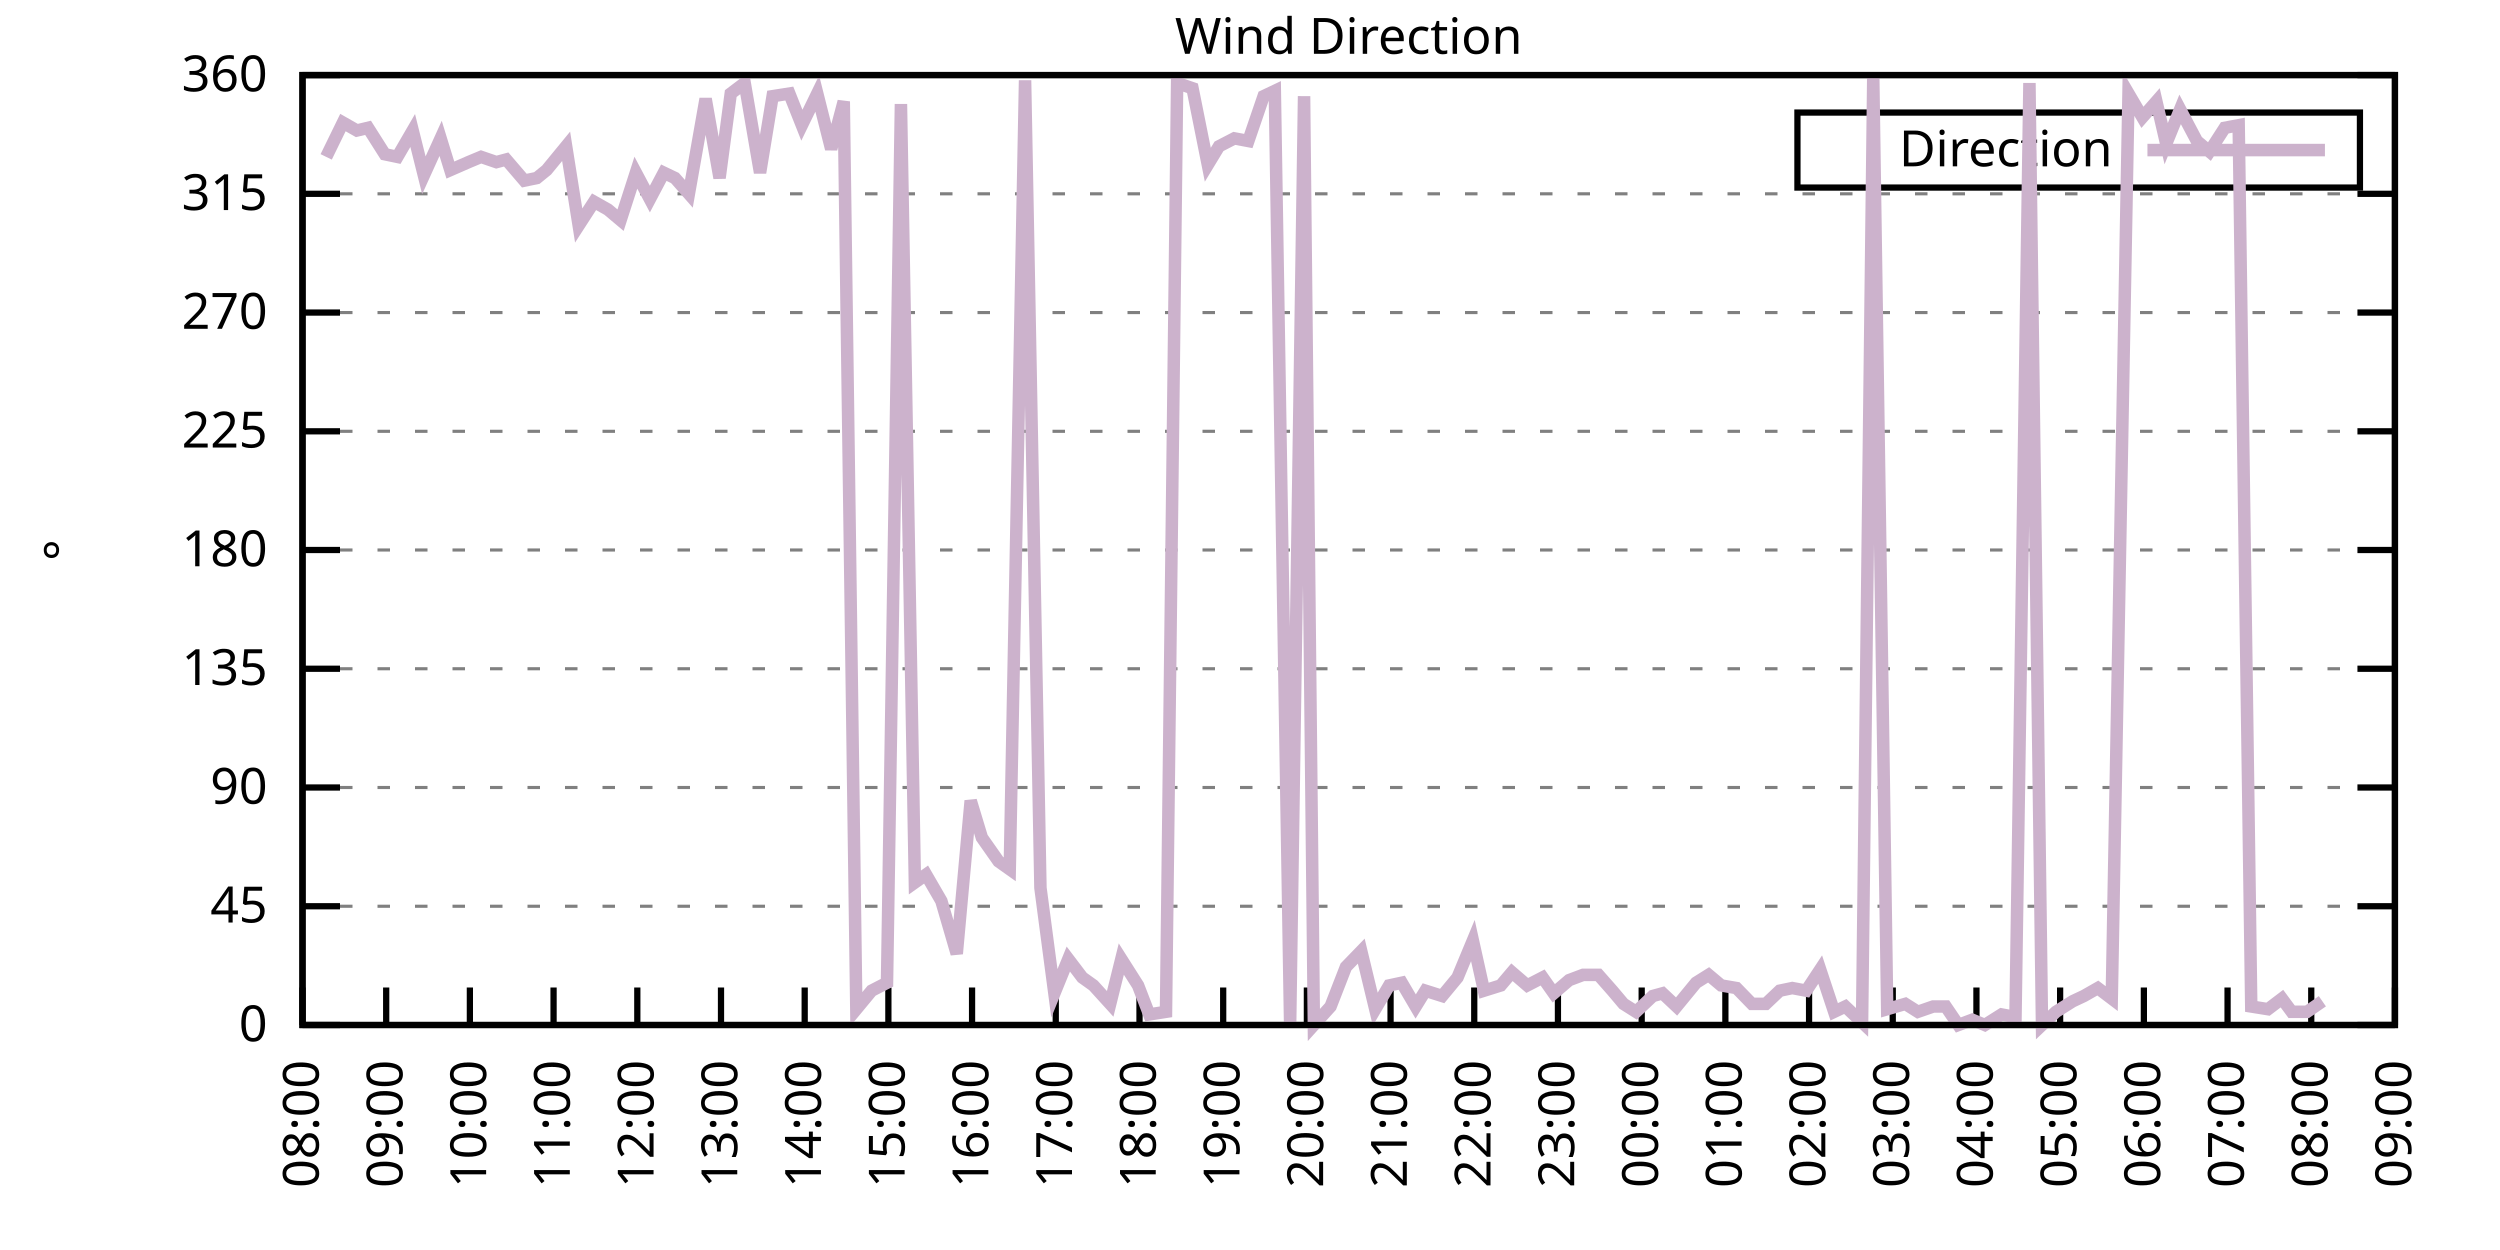
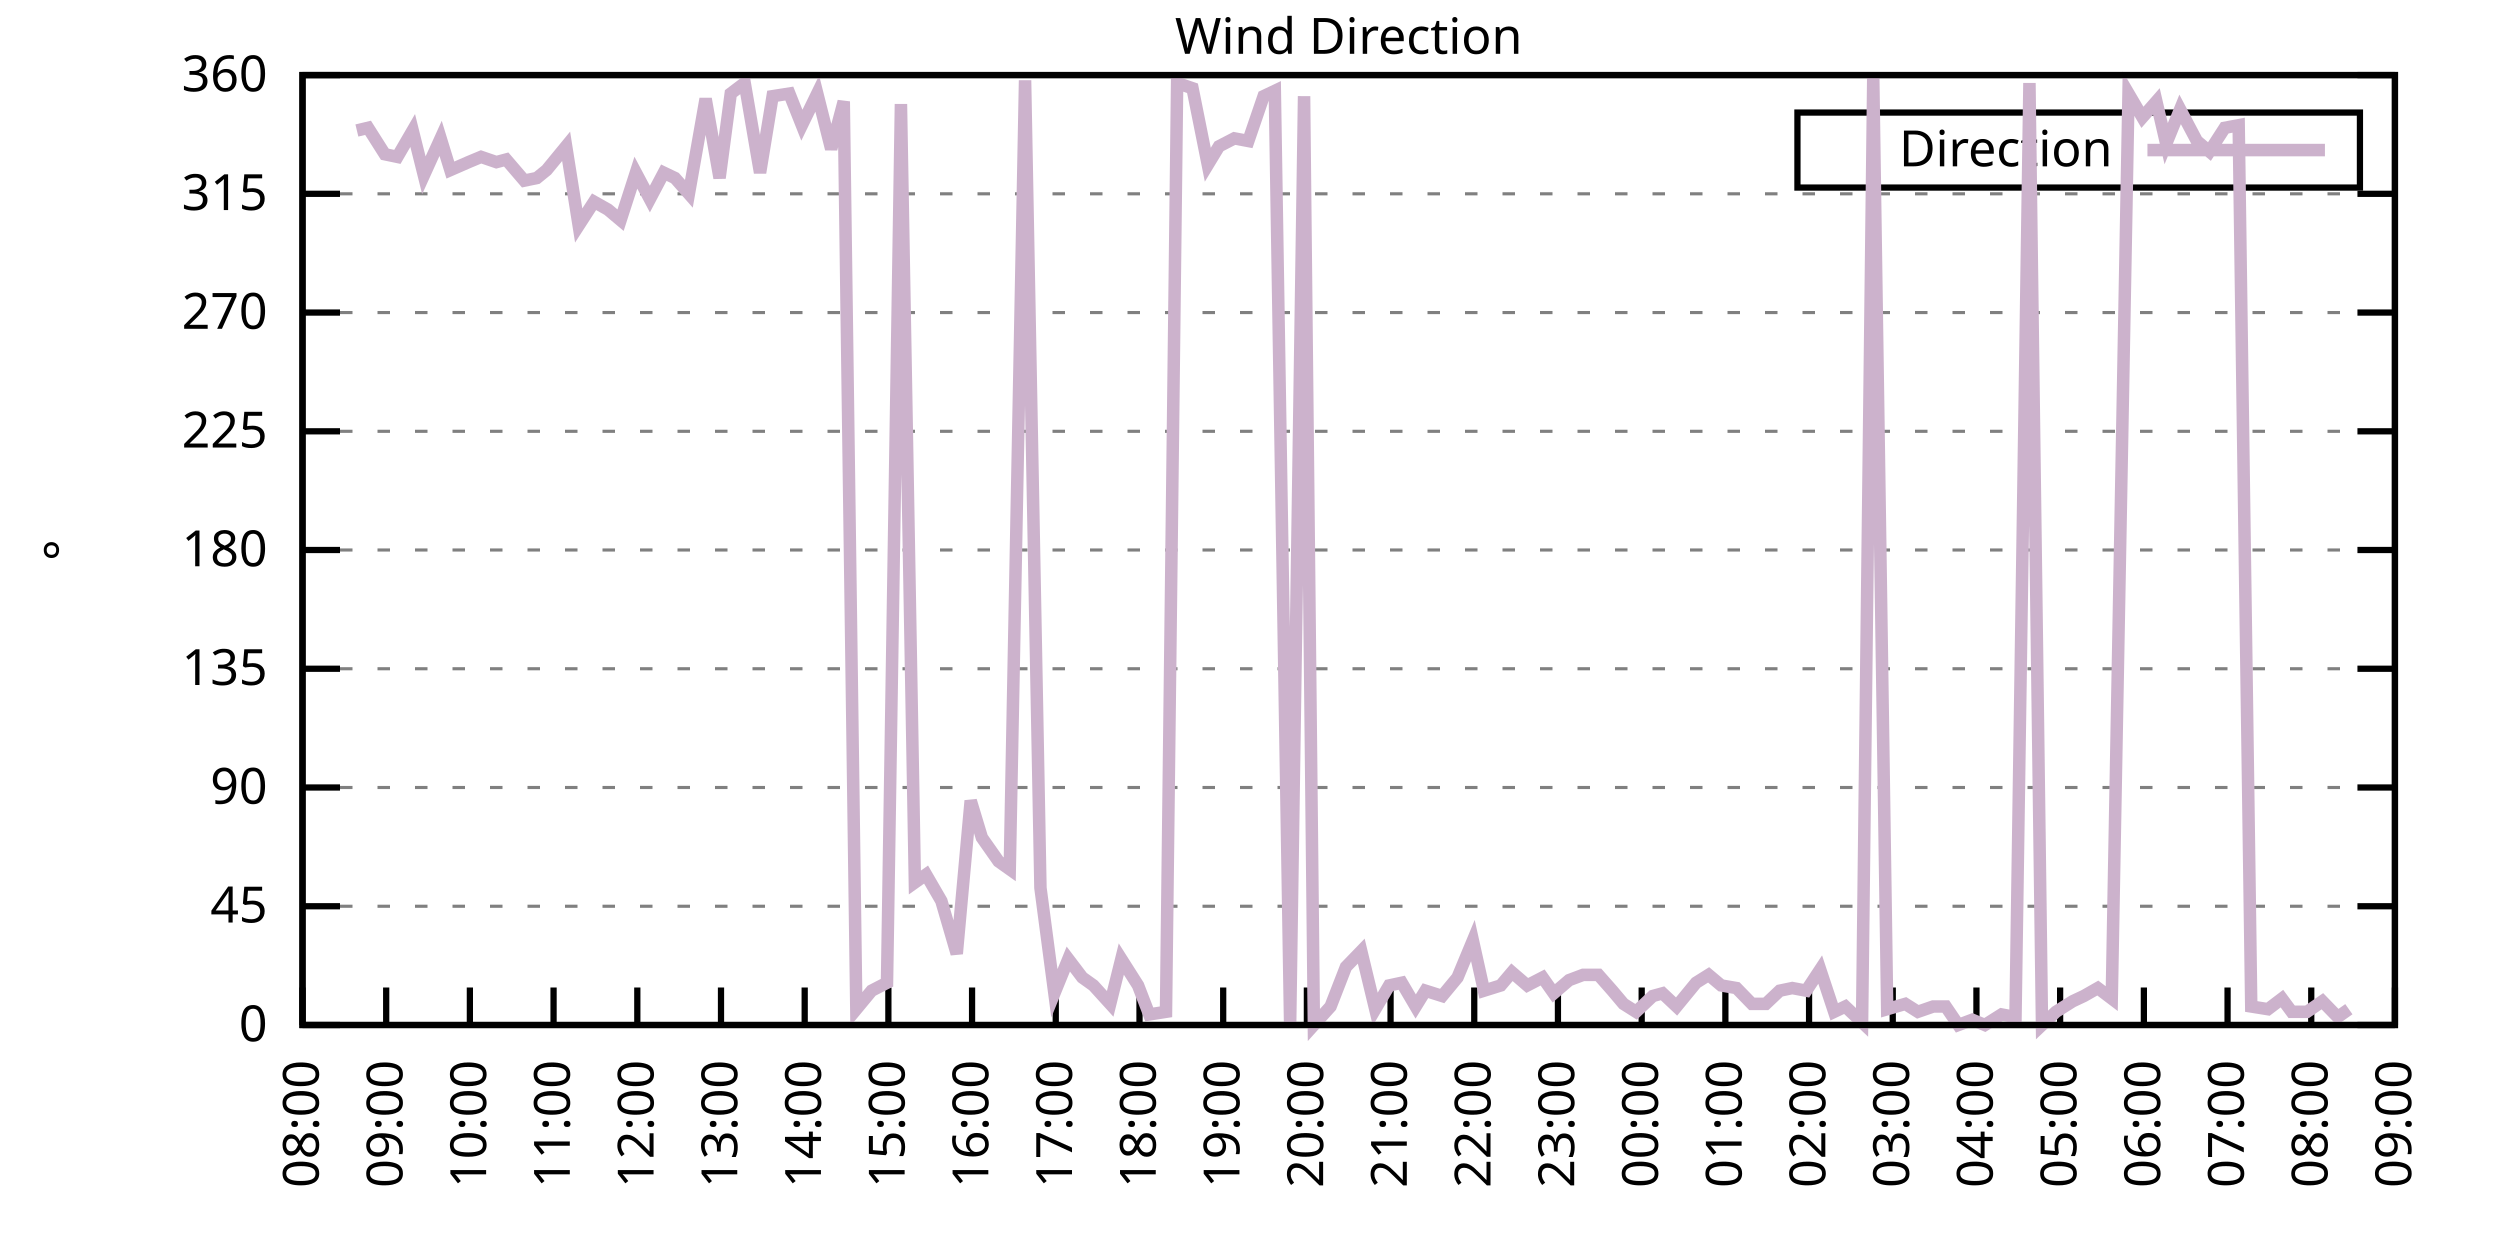
<svg xmlns="http://www.w3.org/2000/svg" xmlns:xlink="http://www.w3.org/1999/xlink" width="400" height="200" viewBox="0 0 400 200">
  <g id="gnuplot_canvas">
    <rect x="0" y="0" width="400" height="200" fill="none" />
    <defs>
      <circle id="gpDot" r="0.5" stroke-width="0.5" stroke="currentColor" />
      <path id="gpPt0" stroke-width="0.333" stroke="currentColor" d="M-1,0 h2 M0,-1 v2" />
      <path id="gpPt1" stroke-width="0.333" stroke="currentColor" d="M-1,-1 L1,1 M1,-1 L-1,1" />
      <path id="gpPt2" stroke-width="0.333" stroke="currentColor" d="M-1,0 L1,0 M0,-1 L0,1 M-1,-1 L1,1 M-1,1 L1,-1" />
      <rect id="gpPt3" stroke-width="0.333" stroke="currentColor" x="-1" y="-1" width="2" height="2" />
      <rect id="gpPt4" stroke-width="0.333" stroke="currentColor" fill="currentColor" x="-1" y="-1" width="2" height="2" />
      <circle id="gpPt5" stroke-width="0.333" stroke="currentColor" cx="0" cy="0" r="1" />
      <use xlink:href="#gpPt5" id="gpPt6" fill="currentColor" stroke="none" />
      <path id="gpPt7" stroke-width="0.333" stroke="currentColor" d="M0,-1.33 L-1.33,0.67 L1.33,0.67 z" />
      <use xlink:href="#gpPt7" id="gpPt8" fill="currentColor" stroke="none" />
      <use xlink:href="#gpPt7" id="gpPt9" stroke="currentColor" transform="rotate(180)" />
      <use xlink:href="#gpPt9" id="gpPt10" fill="currentColor" stroke="none" />
      <use xlink:href="#gpPt3" id="gpPt11" stroke="currentColor" transform="rotate(45)" />
      <use xlink:href="#gpPt11" id="gpPt12" fill="currentColor" stroke="none" />
      <path id="gpPt13" stroke-width="0.333" stroke="currentColor" d="M0,1.330 L1.265,0.411 L0.782,-1.067 L-0.782,-1.076 L-1.265,0.411 z" />
      <use xlink:href="#gpPt13" id="gpPt14" fill="currentColor" stroke="none" />
      <filter id="textbox" filterUnits="objectBoundingBox" x="0" y="0" height="1" width="1">
        <feFlood flood-color="white" flood-opacity="1" result="bgnd" />
        <feComposite in="SourceGraphic" in2="bgnd" operator="atop" />
      </filter>
      <filter id="greybox" filterUnits="objectBoundingBox" x="0" y="0" height="1" width="1">
        <feFlood flood-color="lightgrey" flood-opacity="1" result="grey" />
        <feComposite in="SourceGraphic" in2="grey" operator="atop" />
      </filter>
    </defs>
    <g fill="none" color="white" stroke="currentColor" stroke-width="1.00" stroke-linecap="butt" stroke-linejoin="miter">
</g>
    <g fill="none" color="black" stroke="currentColor" stroke-width="1.00" stroke-linecap="butt" stroke-linejoin="miter">
      <g stroke="none" shape-rendering="crispEdges">
        <polygon fill="rgb(255, 255, 255)" points="48.40,164.00 383.18,164.00 383.18,12.02 48.40,12.02 " />
      </g>
    </g>
    <g fill="none" color="black" stroke="currentColor" stroke-width="1.00" stroke-linecap="butt" stroke-linejoin="miter">
</g>
    <g fill="none" color="black" stroke="black" stroke-width="0.50" stroke-linecap="butt" stroke-linejoin="miter">
</g>
    <g fill="none" color="gray" stroke="currentColor" stroke-width="0.50" stroke-linecap="butt" stroke-linejoin="miter">
      <path stroke="gray" stroke-dasharray="2,4" class="gridline" d="M48.40,164.00 L383.19,164.00  " />
    </g>
    <g fill="none" color="gray" stroke="gray" stroke-width="1.00" stroke-linecap="butt" stroke-linejoin="miter">
</g>
    <g fill="none" color="black" stroke="currentColor" stroke-width="1.00" stroke-linecap="butt" stroke-linejoin="miter">
      <path stroke="black" d="M48.40,164.00 L54.40,164.00 M383.19,164.00 L377.19,164.00  " />
      <g transform="translate(42.80,166.60)" stroke="none" fill="black" font-family="Sans" font-size="8.00" text-anchor="end">
        <text>
          <tspan font-family="Sans"> 0</tspan>
        </text>
      </g>
    </g>
    <g fill="none" color="black" stroke="currentColor" stroke-width="1.00" stroke-linecap="butt" stroke-linejoin="miter">
</g>
    <g fill="none" color="black" stroke="black" stroke-width="0.50" stroke-linecap="butt" stroke-linejoin="miter">
</g>
    <g fill="none" color="gray" stroke="currentColor" stroke-width="0.50" stroke-linecap="butt" stroke-linejoin="miter">
      <path stroke="gray" stroke-dasharray="2,4" class="gridline" d="M48.40,145.00 L383.19,145.00  " />
    </g>
    <g fill="none" color="gray" stroke="gray" stroke-width="1.00" stroke-linecap="butt" stroke-linejoin="miter">
</g>
    <g fill="none" color="black" stroke="currentColor" stroke-width="1.00" stroke-linecap="butt" stroke-linejoin="miter">
      <path stroke="black" d="M48.40,145.00 L54.40,145.00 M383.19,145.00 L377.19,145.00  " />
      <g transform="translate(42.80,147.60)" stroke="none" fill="black" font-family="Sans" font-size="8.00" text-anchor="end">
        <text>
          <tspan font-family="Sans"> 45</tspan>
        </text>
      </g>
    </g>
    <g fill="none" color="black" stroke="currentColor" stroke-width="1.00" stroke-linecap="butt" stroke-linejoin="miter">
</g>
    <g fill="none" color="black" stroke="black" stroke-width="0.50" stroke-linecap="butt" stroke-linejoin="miter">
</g>
    <g fill="none" color="gray" stroke="currentColor" stroke-width="0.50" stroke-linecap="butt" stroke-linejoin="miter">
      <path stroke="gray" stroke-dasharray="2,4" class="gridline" d="M48.40,126.00 L383.19,126.00  " />
    </g>
    <g fill="none" color="gray" stroke="gray" stroke-width="1.00" stroke-linecap="butt" stroke-linejoin="miter">
</g>
    <g fill="none" color="black" stroke="currentColor" stroke-width="1.00" stroke-linecap="butt" stroke-linejoin="miter">
      <path stroke="black" d="M48.40,126.00 L54.40,126.00 M383.19,126.00 L377.19,126.00  " />
      <g transform="translate(42.80,128.60)" stroke="none" fill="black" font-family="Sans" font-size="8.00" text-anchor="end">
        <text>
          <tspan font-family="Sans"> 90</tspan>
        </text>
      </g>
    </g>
    <g fill="none" color="black" stroke="currentColor" stroke-width="1.00" stroke-linecap="butt" stroke-linejoin="miter">
</g>
    <g fill="none" color="black" stroke="black" stroke-width="0.50" stroke-linecap="butt" stroke-linejoin="miter">
</g>
    <g fill="none" color="gray" stroke="currentColor" stroke-width="0.50" stroke-linecap="butt" stroke-linejoin="miter">
      <path stroke="gray" stroke-dasharray="2,4" class="gridline" d="M48.40,107.00 L383.19,107.00  " />
    </g>
    <g fill="none" color="gray" stroke="gray" stroke-width="1.00" stroke-linecap="butt" stroke-linejoin="miter">
</g>
    <g fill="none" color="black" stroke="currentColor" stroke-width="1.00" stroke-linecap="butt" stroke-linejoin="miter">
      <path stroke="black" d="M48.40,107.00 L54.40,107.00 M383.19,107.00 L377.19,107.00  " />
      <g transform="translate(42.80,109.60)" stroke="none" fill="black" font-family="Sans" font-size="8.00" text-anchor="end">
        <text>
          <tspan font-family="Sans"> 135</tspan>
        </text>
      </g>
    </g>
    <g fill="none" color="black" stroke="currentColor" stroke-width="1.00" stroke-linecap="butt" stroke-linejoin="miter">
</g>
    <g fill="none" color="black" stroke="black" stroke-width="0.50" stroke-linecap="butt" stroke-linejoin="miter">
</g>
    <g fill="none" color="gray" stroke="currentColor" stroke-width="0.50" stroke-linecap="butt" stroke-linejoin="miter">
      <path stroke="gray" stroke-dasharray="2,4" class="gridline" d="M48.40,88.00 L383.19,88.00  " />
    </g>
    <g fill="none" color="gray" stroke="gray" stroke-width="1.00" stroke-linecap="butt" stroke-linejoin="miter">
</g>
    <g fill="none" color="black" stroke="currentColor" stroke-width="1.00" stroke-linecap="butt" stroke-linejoin="miter">
      <path stroke="black" d="M48.40,88.00 L54.40,88.00 M383.19,88.00 L377.19,88.00  " />
      <g transform="translate(42.80,90.60)" stroke="none" fill="black" font-family="Sans" font-size="8.00" text-anchor="end">
        <text>
          <tspan font-family="Sans"> 180</tspan>
        </text>
      </g>
    </g>
    <g fill="none" color="black" stroke="currentColor" stroke-width="1.00" stroke-linecap="butt" stroke-linejoin="miter">
</g>
    <g fill="none" color="black" stroke="black" stroke-width="0.50" stroke-linecap="butt" stroke-linejoin="miter">
</g>
    <g fill="none" color="gray" stroke="currentColor" stroke-width="0.50" stroke-linecap="butt" stroke-linejoin="miter">
      <path stroke="gray" stroke-dasharray="2,4" class="gridline" d="M48.40,69.01 L383.19,69.01  " />
    </g>
    <g fill="none" color="gray" stroke="gray" stroke-width="1.00" stroke-linecap="butt" stroke-linejoin="miter">
</g>
    <g fill="none" color="black" stroke="currentColor" stroke-width="1.00" stroke-linecap="butt" stroke-linejoin="miter">
      <path stroke="black" d="M48.40,69.01 L54.40,69.01 M383.19,69.01 L377.19,69.01  " />
      <g transform="translate(42.80,71.61)" stroke="none" fill="black" font-family="Sans" font-size="8.00" text-anchor="end">
        <text>
          <tspan font-family="Sans"> 225</tspan>
        </text>
      </g>
    </g>
    <g fill="none" color="black" stroke="currentColor" stroke-width="1.00" stroke-linecap="butt" stroke-linejoin="miter">
</g>
    <g fill="none" color="black" stroke="black" stroke-width="0.50" stroke-linecap="butt" stroke-linejoin="miter">
</g>
    <g fill="none" color="gray" stroke="currentColor" stroke-width="0.50" stroke-linecap="butt" stroke-linejoin="miter">
      <path stroke="gray" stroke-dasharray="2,4" class="gridline" d="M48.40,50.01 L383.19,50.01  " />
    </g>
    <g fill="none" color="gray" stroke="gray" stroke-width="1.00" stroke-linecap="butt" stroke-linejoin="miter">
</g>
    <g fill="none" color="black" stroke="currentColor" stroke-width="1.00" stroke-linecap="butt" stroke-linejoin="miter">
      <path stroke="black" d="M48.40,50.01 L54.40,50.01 M383.19,50.01 L377.19,50.01  " />
      <g transform="translate(42.80,52.61)" stroke="none" fill="black" font-family="Sans" font-size="8.00" text-anchor="end">
        <text>
          <tspan font-family="Sans"> 270</tspan>
        </text>
      </g>
    </g>
    <g fill="none" color="black" stroke="currentColor" stroke-width="1.00" stroke-linecap="butt" stroke-linejoin="miter">
</g>
    <g fill="none" color="black" stroke="black" stroke-width="0.50" stroke-linecap="butt" stroke-linejoin="miter">
</g>
    <g fill="none" color="gray" stroke="currentColor" stroke-width="0.50" stroke-linecap="butt" stroke-linejoin="miter">
      <path stroke="gray" stroke-dasharray="2,4" class="gridline" d="M48.40,31.01 L383.19,31.01  " />
    </g>
    <g fill="none" color="gray" stroke="gray" stroke-width="1.00" stroke-linecap="butt" stroke-linejoin="miter">
</g>
    <g fill="none" color="black" stroke="currentColor" stroke-width="1.00" stroke-linecap="butt" stroke-linejoin="miter">
      <path stroke="black" d="M48.40,31.01 L54.40,31.01 M383.19,31.01 L377.19,31.01  " />
      <g transform="translate(42.80,33.61)" stroke="none" fill="black" font-family="Sans" font-size="8.00" text-anchor="end">
        <text>
          <tspan font-family="Sans"> 315</tspan>
        </text>
      </g>
    </g>
    <g fill="none" color="black" stroke="currentColor" stroke-width="1.00" stroke-linecap="butt" stroke-linejoin="miter">
</g>
    <g fill="none" color="black" stroke="black" stroke-width="0.50" stroke-linecap="butt" stroke-linejoin="miter">
</g>
    <g fill="none" color="gray" stroke="currentColor" stroke-width="0.50" stroke-linecap="butt" stroke-linejoin="miter">
      <path stroke="gray" stroke-dasharray="2,4" class="gridline" d="M48.40,12.01 L383.19,12.01  " />
    </g>
    <g fill="none" color="gray" stroke="gray" stroke-width="1.00" stroke-linecap="butt" stroke-linejoin="miter">
</g>
    <g fill="none" color="black" stroke="currentColor" stroke-width="1.00" stroke-linecap="butt" stroke-linejoin="miter">
      <path stroke="black" d="M48.40,12.01 L54.40,12.01 M383.19,12.01 L377.19,12.01  " />
      <g transform="translate(42.80,14.61)" stroke="none" fill="black" font-family="Sans" font-size="8.00" text-anchor="end">
        <text>
          <tspan font-family="Sans"> 360</tspan>
        </text>
      </g>
    </g>
    <g fill="none" color="black" stroke="currentColor" stroke-width="1.00" stroke-linecap="butt" stroke-linejoin="miter">
      <path stroke="black" d="M48.40,164.00 L48.40,158.00  " />
      <g transform="translate(51.00,169.60) rotate(270.00)" stroke="none" fill="black" font-family="Sans" font-size="8.00" text-anchor="end">
        <text>
          <tspan font-family="Sans">08:00</tspan>
        </text>
      </g>
    </g>
    <g fill="none" color="black" stroke="currentColor" stroke-width="1.00" stroke-linecap="butt" stroke-linejoin="miter">
      <path stroke="black" d="M61.79,164.00 L61.79,158.00  " />
      <g transform="translate(64.39,169.60) rotate(270.00)" stroke="none" fill="black" font-family="Sans" font-size="8.00" text-anchor="end">
        <text>
          <tspan font-family="Sans">09:00</tspan>
        </text>
      </g>
    </g>
    <g fill="none" color="black" stroke="currentColor" stroke-width="1.00" stroke-linecap="butt" stroke-linejoin="miter">
      <path stroke="black" d="M75.18,164.00 L75.18,158.00  " />
      <g transform="translate(77.78,169.60) rotate(270.00)" stroke="none" fill="black" font-family="Sans" font-size="8.00" text-anchor="end">
        <text>
          <tspan font-family="Sans">10:00</tspan>
        </text>
      </g>
    </g>
    <g fill="none" color="black" stroke="currentColor" stroke-width="1.00" stroke-linecap="butt" stroke-linejoin="miter">
      <path stroke="black" d="M88.57,164.00 L88.57,158.00  " />
      <g transform="translate(91.17,169.60) rotate(270.00)" stroke="none" fill="black" font-family="Sans" font-size="8.00" text-anchor="end">
        <text>
          <tspan font-family="Sans">11:00</tspan>
        </text>
      </g>
    </g>
    <g fill="none" color="black" stroke="currentColor" stroke-width="1.00" stroke-linecap="butt" stroke-linejoin="miter">
      <path stroke="black" d="M101.97,164.00 L101.97,158.00  " />
      <g transform="translate(104.57,169.60) rotate(270.00)" stroke="none" fill="black" font-family="Sans" font-size="8.00" text-anchor="end">
        <text>
          <tspan font-family="Sans">12:00</tspan>
        </text>
      </g>
    </g>
    <g fill="none" color="black" stroke="currentColor" stroke-width="1.00" stroke-linecap="butt" stroke-linejoin="miter">
      <path stroke="black" d="M115.36,164.00 L115.36,158.00  " />
      <g transform="translate(117.96,169.60) rotate(270.00)" stroke="none" fill="black" font-family="Sans" font-size="8.00" text-anchor="end">
        <text>
          <tspan font-family="Sans">13:00</tspan>
        </text>
      </g>
    </g>
    <g fill="none" color="black" stroke="currentColor" stroke-width="1.00" stroke-linecap="butt" stroke-linejoin="miter">
      <path stroke="black" d="M128.75,164.00 L128.75,158.00  " />
      <g transform="translate(131.35,169.60) rotate(270.00)" stroke="none" fill="black" font-family="Sans" font-size="8.00" text-anchor="end">
        <text>
          <tspan font-family="Sans">14:00</tspan>
        </text>
      </g>
    </g>
    <g fill="none" color="black" stroke="currentColor" stroke-width="1.00" stroke-linecap="butt" stroke-linejoin="miter">
      <path stroke="black" d="M142.14,164.00 L142.14,158.00  " />
      <g transform="translate(144.74,169.60) rotate(270.00)" stroke="none" fill="black" font-family="Sans" font-size="8.00" text-anchor="end">
        <text>
          <tspan font-family="Sans">15:00</tspan>
        </text>
      </g>
    </g>
    <g fill="none" color="black" stroke="currentColor" stroke-width="1.00" stroke-linecap="butt" stroke-linejoin="miter">
      <path stroke="black" d="M155.53,164.00 L155.53,158.00  " />
      <g transform="translate(158.13,169.60) rotate(270.00)" stroke="none" fill="black" font-family="Sans" font-size="8.00" text-anchor="end">
        <text>
          <tspan font-family="Sans">16:00</tspan>
        </text>
      </g>
    </g>
    <g fill="none" color="black" stroke="currentColor" stroke-width="1.00" stroke-linecap="butt" stroke-linejoin="miter">
      <path stroke="black" d="M168.92,164.00 L168.92,158.00  " />
      <g transform="translate(171.52,169.60) rotate(270.00)" stroke="none" fill="black" font-family="Sans" font-size="8.00" text-anchor="end">
        <text>
          <tspan font-family="Sans">17:00</tspan>
        </text>
      </g>
    </g>
    <g fill="none" color="black" stroke="currentColor" stroke-width="1.00" stroke-linecap="butt" stroke-linejoin="miter">
      <path stroke="black" d="M182.32,164.00 L182.32,158.00  " />
      <g transform="translate(184.92,169.60) rotate(270.00)" stroke="none" fill="black" font-family="Sans" font-size="8.00" text-anchor="end">
        <text>
          <tspan font-family="Sans">18:00</tspan>
        </text>
      </g>
    </g>
    <g fill="none" color="black" stroke="currentColor" stroke-width="1.00" stroke-linecap="butt" stroke-linejoin="miter">
      <path stroke="black" d="M195.71,164.00 L195.71,158.00  " />
      <g transform="translate(198.31,169.60) rotate(270.00)" stroke="none" fill="black" font-family="Sans" font-size="8.00" text-anchor="end">
        <text>
          <tspan font-family="Sans">19:00</tspan>
        </text>
      </g>
    </g>
    <g fill="none" color="black" stroke="currentColor" stroke-width="1.00" stroke-linecap="butt" stroke-linejoin="miter">
      <path stroke="black" d="M209.10,164.00 L209.10,158.00  " />
      <g transform="translate(211.70,169.60) rotate(270.00)" stroke="none" fill="black" font-family="Sans" font-size="8.00" text-anchor="end">
        <text>
          <tspan font-family="Sans">20:00</tspan>
        </text>
      </g>
    </g>
    <g fill="none" color="black" stroke="currentColor" stroke-width="1.00" stroke-linecap="butt" stroke-linejoin="miter">
      <path stroke="black" d="M222.49,164.00 L222.49,158.00  " />
      <g transform="translate(225.09,169.60) rotate(270.00)" stroke="none" fill="black" font-family="Sans" font-size="8.00" text-anchor="end">
        <text>
          <tspan font-family="Sans">21:00</tspan>
        </text>
      </g>
    </g>
    <g fill="none" color="black" stroke="currentColor" stroke-width="1.00" stroke-linecap="butt" stroke-linejoin="miter">
      <path stroke="black" d="M235.88,164.00 L235.88,158.00  " />
      <g transform="translate(238.48,169.60) rotate(270.00)" stroke="none" fill="black" font-family="Sans" font-size="8.00" text-anchor="end">
        <text>
          <tspan font-family="Sans">22:00</tspan>
        </text>
      </g>
    </g>
    <g fill="none" color="black" stroke="currentColor" stroke-width="1.00" stroke-linecap="butt" stroke-linejoin="miter">
      <path stroke="black" d="M249.27,164.00 L249.27,158.00  " />
      <g transform="translate(251.87,169.60) rotate(270.00)" stroke="none" fill="black" font-family="Sans" font-size="8.00" text-anchor="end">
        <text>
          <tspan font-family="Sans">23:00</tspan>
        </text>
      </g>
    </g>
    <g fill="none" color="black" stroke="currentColor" stroke-width="1.00" stroke-linecap="butt" stroke-linejoin="miter">
      <path stroke="black" d="M262.67,164.00 L262.67,158.00  " />
      <g transform="translate(265.27,169.60) rotate(270.00)" stroke="none" fill="black" font-family="Sans" font-size="8.00" text-anchor="end">
        <text>
          <tspan font-family="Sans">00:00</tspan>
        </text>
      </g>
    </g>
    <g fill="none" color="black" stroke="currentColor" stroke-width="1.00" stroke-linecap="butt" stroke-linejoin="miter">
      <path stroke="black" d="M276.06,164.00 L276.06,158.00  " />
      <g transform="translate(278.66,169.60) rotate(270.00)" stroke="none" fill="black" font-family="Sans" font-size="8.00" text-anchor="end">
        <text>
          <tspan font-family="Sans">01:00</tspan>
        </text>
      </g>
    </g>
    <g fill="none" color="black" stroke="currentColor" stroke-width="1.00" stroke-linecap="butt" stroke-linejoin="miter">
      <path stroke="black" d="M289.45,164.00 L289.45,158.00  " />
      <g transform="translate(292.05,169.60) rotate(270.00)" stroke="none" fill="black" font-family="Sans" font-size="8.00" text-anchor="end">
        <text>
          <tspan font-family="Sans">02:00</tspan>
        </text>
      </g>
    </g>
    <g fill="none" color="black" stroke="currentColor" stroke-width="1.00" stroke-linecap="butt" stroke-linejoin="miter">
      <path stroke="black" d="M302.84,164.00 L302.84,158.00  " />
      <g transform="translate(305.44,169.60) rotate(270.00)" stroke="none" fill="black" font-family="Sans" font-size="8.00" text-anchor="end">
        <text>
          <tspan font-family="Sans">03:00</tspan>
        </text>
      </g>
    </g>
    <g fill="none" color="black" stroke="currentColor" stroke-width="1.00" stroke-linecap="butt" stroke-linejoin="miter">
      <path stroke="black" d="M316.23,164.00 L316.23,158.00  " />
      <g transform="translate(318.83,169.60) rotate(270.00)" stroke="none" fill="black" font-family="Sans" font-size="8.00" text-anchor="end">
        <text>
          <tspan font-family="Sans">04:00</tspan>
        </text>
      </g>
    </g>
    <g fill="none" color="black" stroke="currentColor" stroke-width="1.00" stroke-linecap="butt" stroke-linejoin="miter">
      <path stroke="black" d="M329.62,164.00 L329.62,158.00  " />
      <g transform="translate(332.22,169.60) rotate(270.00)" stroke="none" fill="black" font-family="Sans" font-size="8.00" text-anchor="end">
        <text>
          <tspan font-family="Sans">05:00</tspan>
        </text>
      </g>
    </g>
    <g fill="none" color="black" stroke="currentColor" stroke-width="1.00" stroke-linecap="butt" stroke-linejoin="miter">
      <path stroke="black" d="M343.02,164.00 L343.02,158.00  " />
      <g transform="translate(345.62,169.60) rotate(270.00)" stroke="none" fill="black" font-family="Sans" font-size="8.00" text-anchor="end">
        <text>
          <tspan font-family="Sans">06:00</tspan>
        </text>
      </g>
    </g>
    <g fill="none" color="black" stroke="currentColor" stroke-width="1.00" stroke-linecap="butt" stroke-linejoin="miter">
      <path stroke="black" d="M356.41,164.00 L356.41,158.00  " />
      <g transform="translate(359.01,169.60) rotate(270.00)" stroke="none" fill="black" font-family="Sans" font-size="8.00" text-anchor="end">
        <text>
          <tspan font-family="Sans">07:00</tspan>
        </text>
      </g>
    </g>
    <g fill="none" color="black" stroke="currentColor" stroke-width="1.00" stroke-linecap="butt" stroke-linejoin="miter">
      <path stroke="black" d="M369.80,164.00 L369.80,158.00  " />
      <g transform="translate(372.40,169.60) rotate(270.00)" stroke="none" fill="black" font-family="Sans" font-size="8.00" text-anchor="end">
        <text>
          <tspan font-family="Sans">08:00</tspan>
        </text>
      </g>
    </g>
    <g fill="none" color="black" stroke="currentColor" stroke-width="1.00" stroke-linecap="butt" stroke-linejoin="miter">
      <path stroke="black" d="M383.19,164.00 L383.19,158.00  " />
      <g transform="translate(385.79,169.60) rotate(270.00)" stroke="none" fill="black" font-family="Sans" font-size="8.00" text-anchor="end">
        <text>
          <tspan font-family="Sans">09:00</tspan>
        </text>
      </g>
    </g>
    <g fill="none" color="black" stroke="currentColor" stroke-width="1.00" stroke-linecap="butt" stroke-linejoin="miter">
</g>
    <g fill="none" color="black" stroke="currentColor" stroke-width="1.00" stroke-linecap="butt" stroke-linejoin="miter">
      <path stroke="black" d="M48.40,12.01 L48.40,164.00 L383.19,164.00 L383.19,12.01 L48.40,12.01 Z  " />
    </g>
    <g fill="none" color="black" stroke="currentColor" stroke-width="1.00" stroke-linecap="butt" stroke-linejoin="miter">
</g>
    <g fill="none" color="black" stroke="currentColor" stroke-width="1.00" stroke-linecap="butt" stroke-linejoin="miter">
      <path stroke="black" d="M287.59,30.01 L287.59,18.01 L377.59,18.01 L377.59,30.01 L287.59,30.01 Z  " />
    </g>
    <g id="Wind_direction_plot_1">
      <g fill="none" color="white" stroke="black" stroke-width="2.00" stroke-linecap="butt" stroke-linejoin="miter">
</g>
      <g fill="none" color="black" stroke="currentColor" stroke-width="2.00" stroke-linecap="butt" stroke-linejoin="miter">
        <g transform="translate(337.99,26.61)" stroke="none" fill="black" font-family="Sans" font-size="8.00" text-anchor="end">
          <text>
            <tspan font-family="Sans">Direction</tspan>
          </text>
        </g>
      </g>
      <g fill="none" color="black" stroke="currentColor" stroke-width="2.00" stroke-linecap="butt" stroke-linejoin="miter">
-         <path stroke="rgb(204, 178, 204)" d="M343.59,24.01 L371.99,24.01 M52.19,25.10 L54.87,19.61 L57.10,20.88 L58.89,20.45 L61.57,24.68 L63.58,25.10   L66.03,20.88 L67.82,28.05 L70.50,22.14 L72.06,27.21 L74.96,25.94 L76.97,25.10 L79.42,25.94 L80.99,25.52   L83.89,28.90 L85.90,28.48 L87.46,27.21 L90.58,23.41 L92.59,36.08 L95.05,32.28 L97.28,33.54 L99.29,35.23   L101.74,27.63 L103.98,31.85 L106.21,27.63 L107.99,28.48 L110.22,31.01 L112.90,15.81 L115.13,28.48 L116.92,14.97   L119.15,13.28 L121.61,27.63 L123.62,15.39 L126.29,14.97 L128.30,20.03 L130.76,14.97 L132.99,23.83 L135.00,16.23   L137.01,161.47 L139.46,158.51 L141.92,157.24 L144.15,16.65 L146.38,141.20 L148.17,139.93 L150.62,144.16 L153.08,152.60   L155.31,128.11 L157.10,134.02 L159.77,137.82 L161.56,139.09 L164.01,12.85 L166.47,142.05 L168.70,158.93 L170.93,153.45   L173.17,156.40 L174.95,157.67 L177.63,160.62 L179.41,153.45 L182.09,157.67 L183.88,162.31 L186.56,161.89 L188.34,13.28   L190.80,14.12 L193.25,26.36 L195.04,23.41 L197.49,22.14 L199.73,22.56 L202.18,15.39 L203.97,14.54 L206.42,164.00   L208.65,15.39 L210.22,164.00 L212.89,161.04 L215.35,154.71 L217.80,152.18 L220.04,161.47 L222.27,157.67 L224.28,157.24   L226.51,161.04 L228.07,158.51 L230.75,159.36 L233.20,156.40 L235.66,150.49 L237.44,158.51 L240.12,157.67 L241.91,155.56   L244.36,157.67 L246.82,156.40 L248.60,158.93 L251.06,156.82 L253.29,155.98 L255.75,155.98 L257.98,158.51 L259.76,160.62   L261.77,161.89 L264.45,159.36 L266.01,158.93 L268.25,161.04 L271.37,157.24 L273.38,155.98 L275.39,157.67 L277.84,158.09   L280.30,160.62 L282.53,160.62 L284.76,158.51 L286.77,158.09 L289.00,158.51 L291.23,155.13 L293.47,161.89 L295.25,161.04   L297.93,163.58 L299.72,12.43 L301.95,161.47 L304.85,160.62 L306.86,161.89 L309.31,161.04 L311.32,161.04 L313.33,164.00   L315.56,163.16 L317.57,164.00 L320.25,162.31 L322.48,162.73 L324.71,13.28 L326.72,164.00 L328.95,161.89 L331.63,160.20   L333.42,159.36 L335.65,158.09 L337.88,159.78 L340.56,14.97 L342.79,18.77 L345.02,16.23 L346.59,22.99 L348.82,17.50   L351.50,22.56 L353.51,24.25 L355.96,20.45 L358.19,20.03 L360.20,161.04 L362.88,161.47 L365.11,159.78 L366.67,161.89   L369.13,161.89 L371.58,160.20  " />
+         <path stroke="rgb(204, 178, 204)" d="M343.59,24.01 L371.99,24.01 M57.10,20.88 L58.89,20.45 L61.57,24.68 L63.58,25.10 L66.03,20.88 L67.82,28.05   L70.50,22.14 L72.06,27.21 L74.96,25.94 L76.97,25.10 L79.42,25.94 L80.99,25.52 L83.89,28.90 L85.90,28.48   L87.46,27.21 L90.58,23.41 L92.59,36.08 L95.05,32.28 L97.28,33.54 L99.29,35.23 L101.74,27.63 L103.98,31.85   L106.21,27.63 L107.99,28.48 L110.22,31.01 L112.90,15.81 L115.13,28.48 L116.92,14.97 L119.15,13.28 L121.61,27.63   L123.62,15.39 L126.29,14.97 L128.30,20.03 L130.76,14.97 L132.99,23.83 L135.00,16.23 L137.01,161.47 L139.46,158.51   L141.92,157.24 L144.15,16.65 L146.38,141.20 L148.17,139.93 L150.62,144.16 L153.08,152.60 L155.31,128.11 L157.10,134.02   L159.77,137.82 L161.56,139.09 L164.01,12.85 L166.47,142.05 L168.70,158.93 L170.93,153.45 L173.17,156.40 L174.95,157.67   L177.63,160.62 L179.41,153.45 L182.09,157.67 L183.88,162.31 L186.56,161.89 L188.34,13.28 L190.80,14.12 L193.25,26.36   L195.04,23.41 L197.49,22.14 L199.73,22.56 L202.18,15.39 L203.97,14.54 L206.42,164.00 L208.65,15.39 L210.22,164.00   L212.89,161.04 L215.35,154.71 L217.80,152.18 L220.04,161.47 L222.27,157.67 L224.28,157.24 L226.51,161.04 L228.07,158.51   L230.75,159.36 L233.20,156.40 L235.66,150.49 L237.44,158.51 L240.12,157.67 L241.91,155.56 L244.36,157.67 L246.82,156.40   L248.60,158.93 L251.06,156.82 L253.29,155.98 L255.75,155.98 L257.98,158.51 L259.76,160.62 L261.77,161.89 L264.45,159.36   L266.01,158.93 L268.25,161.04 L271.37,157.24 L273.38,155.98 L275.39,157.67 L277.84,158.09 L280.30,160.62 L282.53,160.62   L284.76,158.51 L286.77,158.09 L289.00,158.51 L291.23,155.13 L293.47,161.89 L295.25,161.04 L297.93,163.58 L299.72,12.43   L301.95,161.47 L304.85,160.62 L306.86,161.89 L309.31,161.04 L311.32,161.04 L313.33,164.00 L315.56,163.16 L317.57,164.00   L320.25,162.31 L322.48,162.73 L324.71,13.28 L326.72,164.00 L328.95,161.89 L331.63,160.20 L333.42,159.36 L335.65,158.09   L337.88,159.78 L340.56,14.97 L342.79,18.77 L345.02,16.23 L346.59,22.99 L348.82,17.50 L351.50,22.56 L353.51,24.25   L355.96,20.45 L358.19,20.03 L360.20,161.04 L362.88,161.47 L365.11,159.78 L366.67,161.89 L369.13,161.89 L371.58,160.20   L374.04,162.73 L375.82,161.47  " />
      </g>
    </g>
    <g fill="none" color="black" stroke="currentColor" stroke-width="2.00" stroke-linecap="butt" stroke-linejoin="miter">
</g>
    <g fill="none" color="black" stroke="black" stroke-width="1.00" stroke-linecap="butt" stroke-linejoin="miter">
</g>
    <g fill="none" color="black" stroke="currentColor" stroke-width="1.00" stroke-linecap="butt" stroke-linejoin="miter">
      <path stroke="black" d="M48.40,12.01 L48.40,164.00 L383.19,164.00 L383.19,12.01 L48.40,12.01 Z  " />
      <g transform="translate(12.80,88.01) rotate(270.00)" stroke="none" fill="black" font-family="Sans" font-size="8.00" text-anchor="middle">
        <text>
          <tspan font-family="Sans">°</tspan>
        </text>
      </g>
    </g>
    <g fill="none" color="black" stroke="currentColor" stroke-width="1.00" stroke-linecap="butt" stroke-linejoin="miter">
</g>
    <g fill="none" color="black" stroke="currentColor" stroke-width="1.00" stroke-linecap="butt" stroke-linejoin="miter">
      <g transform="translate(215.79,8.61)" stroke="none" fill="black" font-family="Sans" font-size="8.00" text-anchor="middle">
        <text>
          <tspan font-family="Sans">Wind Direction</tspan>
        </text>
      </g>
    </g>
    <g fill="none" color="black" stroke="currentColor" stroke-width="1.00" stroke-linecap="butt" stroke-linejoin="miter">
</g>
  </g>
</svg>
